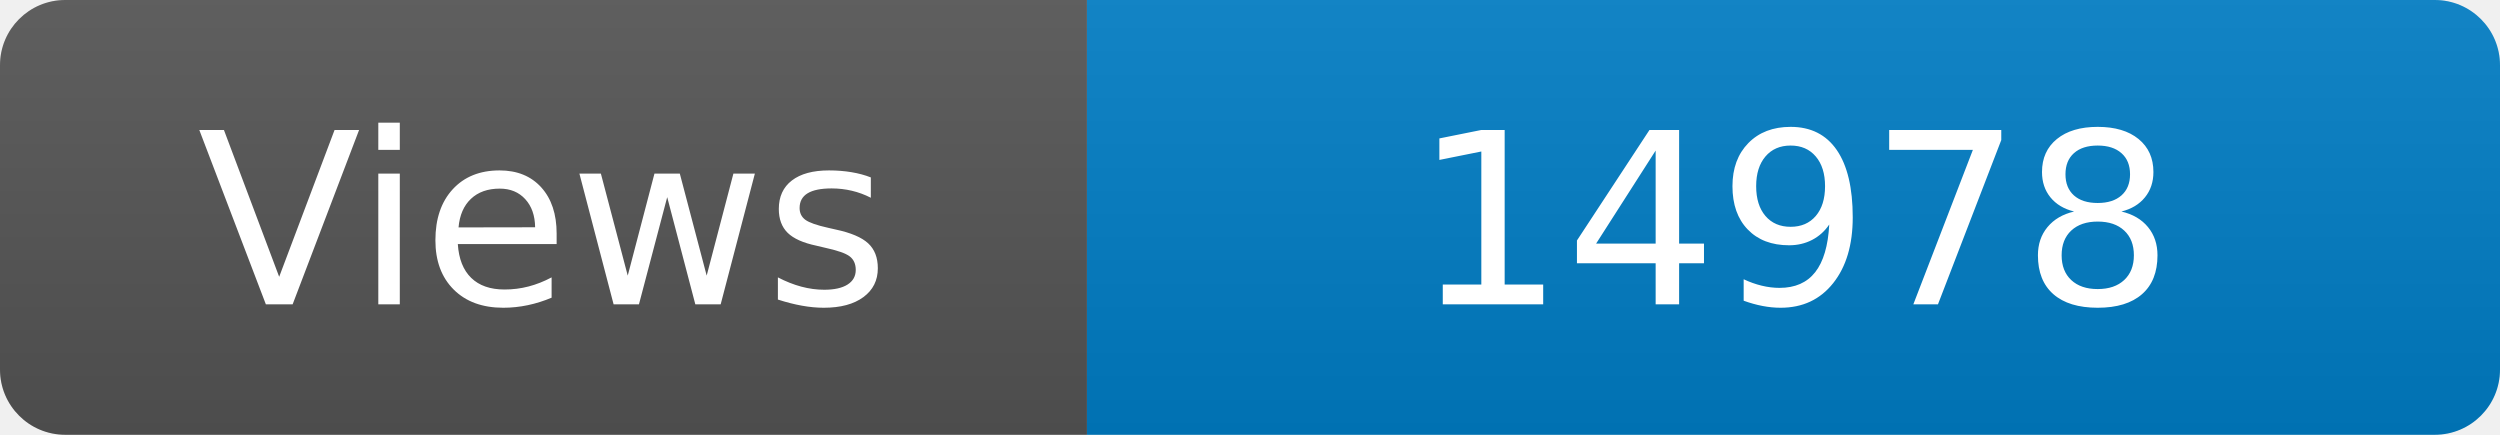
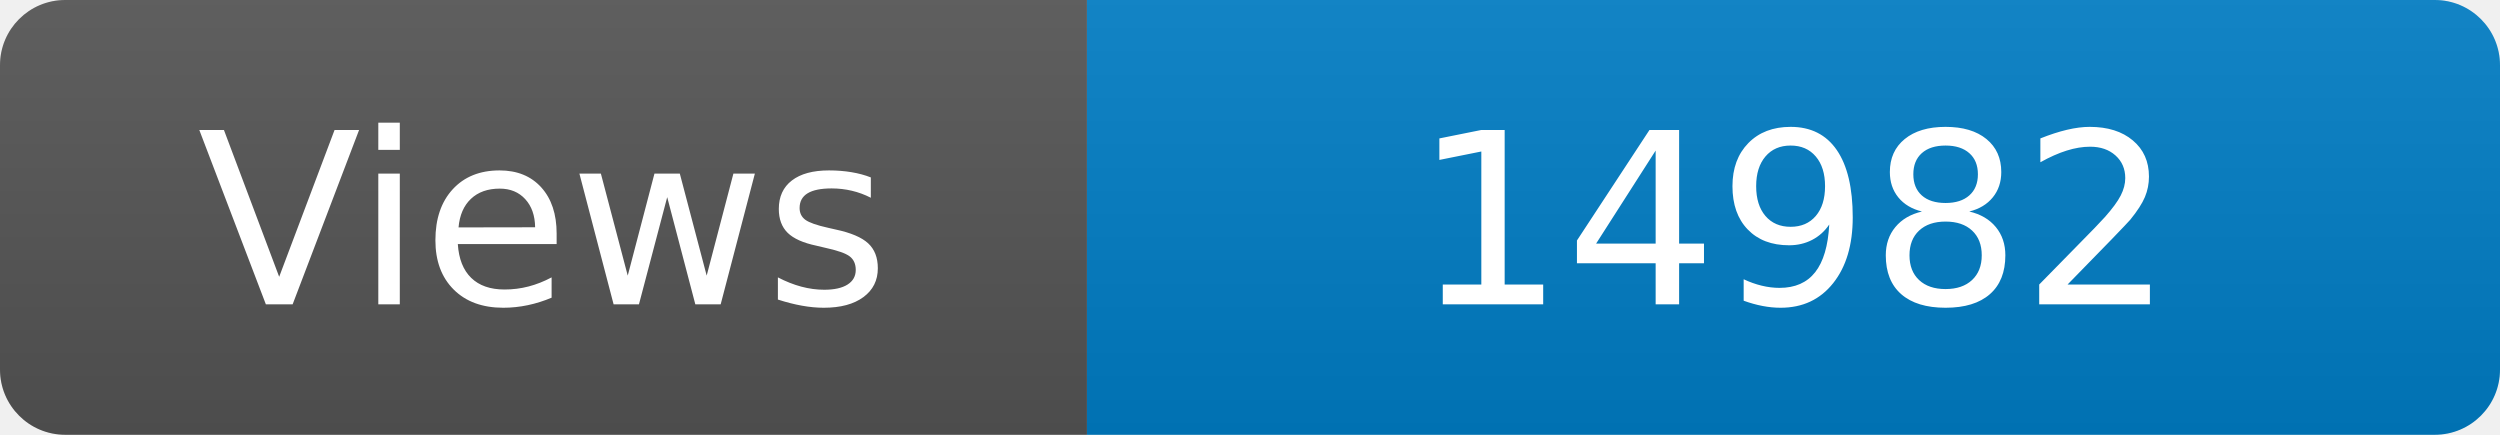
<svg xmlns="http://www.w3.org/2000/svg" width="115" height="20" role="img" aria-label="Maintained?: yes">
  <linearGradient id="s" x2="0" y2="100%">
    <stop offset="0" stop-color="#bbb" stop-opacity=".1" />
    <stop offset="1" stop-opacity=".1" />
  </linearGradient>
  <clipPath id="r">
    <rect width="115" height="20" rx="3" fill="#fff" />
  </clipPath>
  <g clip-path="url(#r)">
    <rect width="50" height="20" fill="#555" />
    <rect x="50" width="160" height="20" fill="#007ec6" />
    <rect width="115" height="20" fill="url(#s)" />
  </g>
  <g fill="#fff" text-anchor="middle" font-family="Verdana,Geneva,DejaVu Sans,sans-serif" font-size="110">
    <text x="250" y="140" transform="scale(.1)" fill="#fff">Views</text>
-     <text x="825" y="140" transform="scale(.1)" fill="#fff">14978</text>
+     <text x="825" y="140" transform="scale(.1)" fill="#fff">14982</text>
  </g>
</svg>
